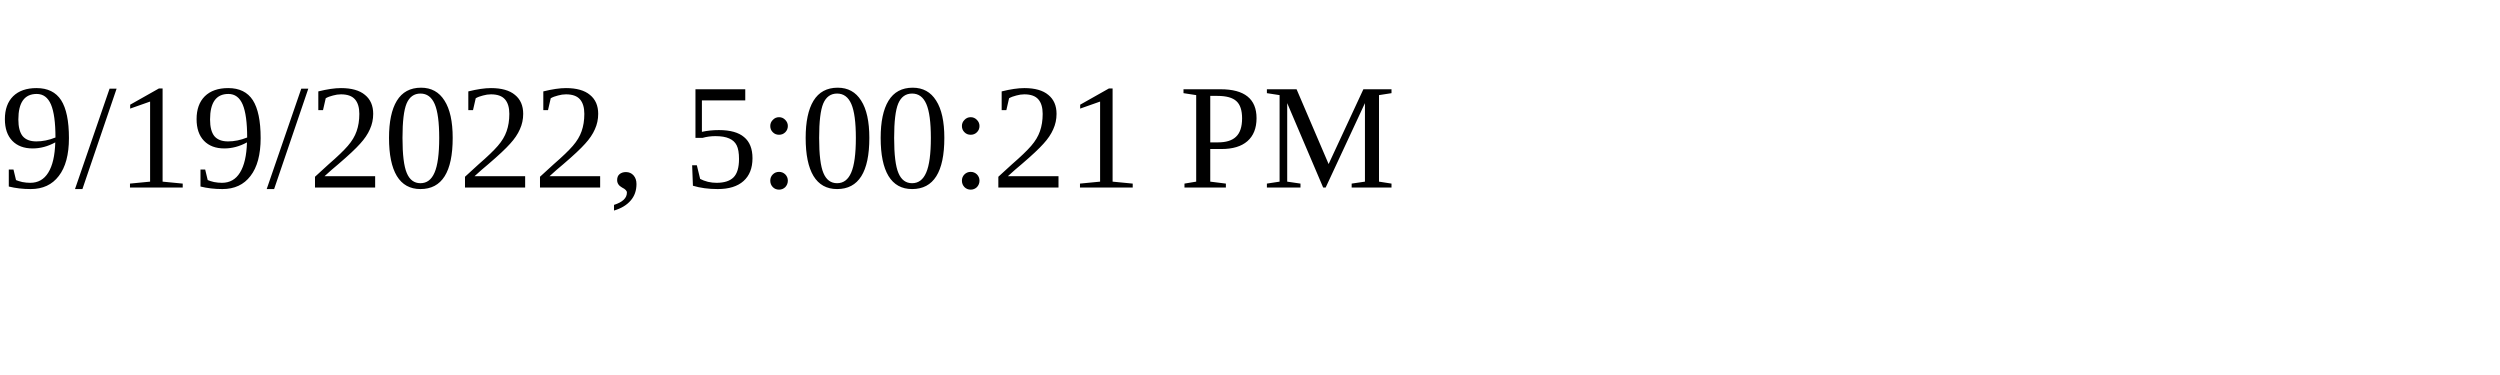
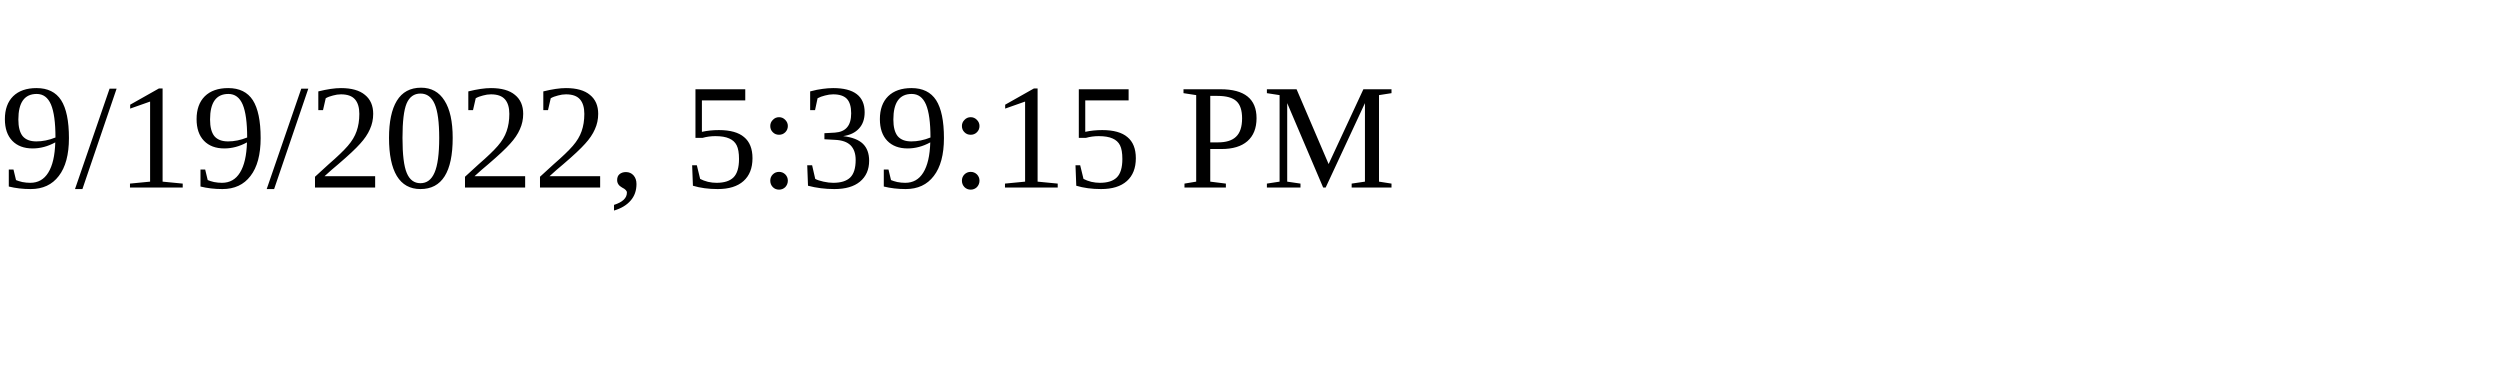
<svg xmlns="http://www.w3.org/2000/svg" height="30" width="200">
-   <text x="0" y="15">9/19/2022, 5:00:21 PM</text>
+   <text x="0" y="15">9/19/2022, 5:39:15 PM</text>
</svg>
